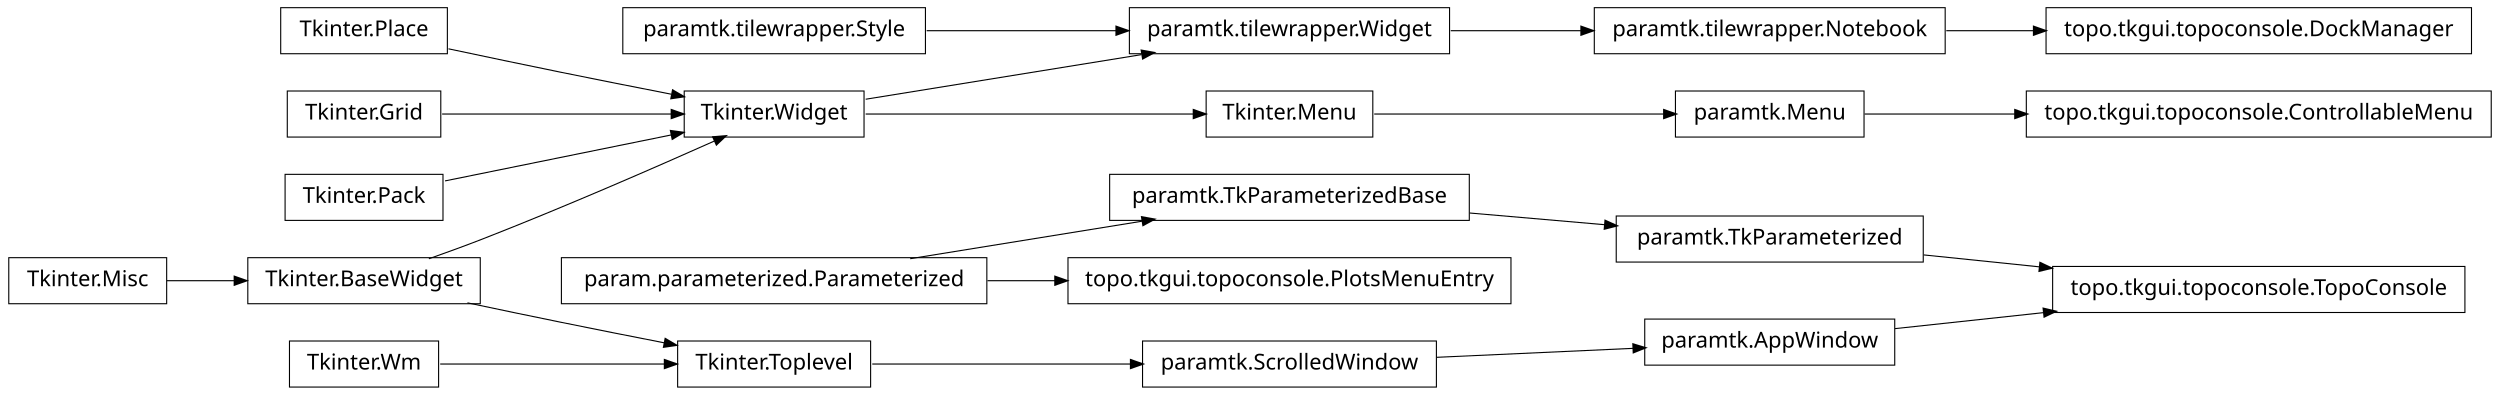
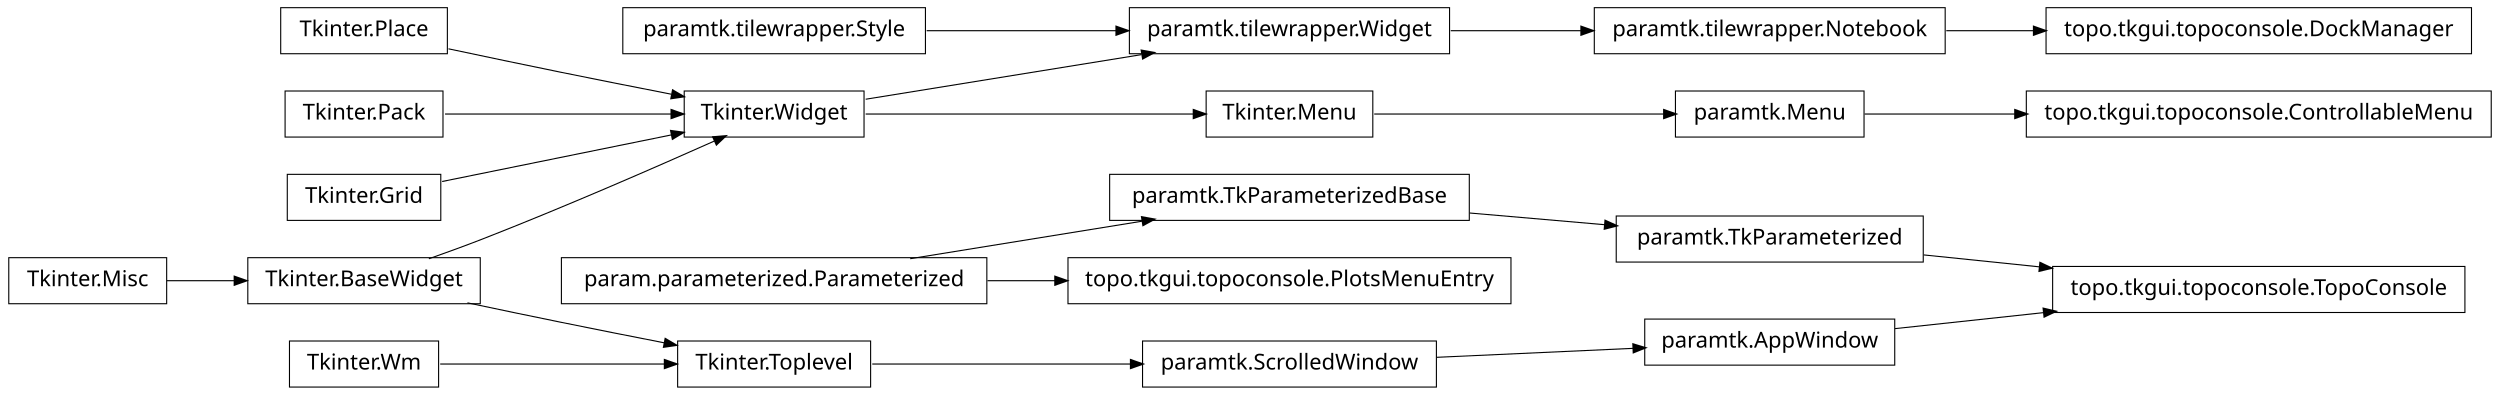
<svg xmlns="http://www.w3.org/2000/svg" width="1140pt" height="180pt" viewBox="0.00 0.00 1140.00 180.00">
  <g id="graph1" class="graph" transform="scale(1 1) rotate(0) translate(4 176)">
    <polygon fill="white" stroke="white" points="-4,5 -4,-176 1137,-176 1137,5 -4,5" />
    <g id="node1" class="node">
      <polygon fill="none" stroke="black" stroke-width="0.5" points="200,-172.5 124,-172.5 124,-151.5 200,-151.5 200,-172.5" />
      <text text-anchor="middle" x="162" y="-159.5" font-family="Vera" font-size="10.00">Tkinter.Place</text>
    </g>
-     <g id="node12" class="node">
+     <g id="node7" class="node">
      <polygon fill="none" stroke="black" stroke-width="0.5" points="390,-134.5 308,-134.5 308,-113.5 390,-113.5 390,-134.5" />
      <text text-anchor="middle" x="349" y="-121.5" font-family="Vera" font-size="10.00">Tkinter.Widget</text>
    </g>
-     <g id="edge40" class="edge">
+     <g id="edge16" class="edge">
      <path fill="none" stroke="black" stroke-width="0.5" d="M200.515,-153.74C216.441,-150.358 235.099,-146.439 252,-143 268.316,-139.68 286.199,-136.147 302.117,-133.04" />
      <polygon fill="black" stroke="black" points="302.862,-134.677 307.435,-132.003 302.193,-131.242 302.862,-134.677" />
    </g>
    <g id="node2" class="node">
+       <polygon fill="none" stroke="black" stroke-width="0.5" points="418,-172.5 280,-172.5 280,-151.5 418,-151.5 418,-172.5" />
+       <text text-anchor="middle" x="349" y="-159.5" font-family="Vera" font-size="10.00">paramtk.tilewrapper.Style</text>
+     </g>
+     <g id="node6" class="node">
+       <polygon fill="none" stroke="black" stroke-width="0.5" points="657,-172.5 511,-172.5 511,-151.5 657,-151.5 657,-172.5" />
+       <text text-anchor="middle" x="584" y="-159.5" font-family="Vera" font-size="10.00">paramtk.tilewrapper.Widget</text>
+     </g>
+     <g id="edge6" class="edge">
+       <path fill="none" stroke="black" stroke-width="0.5" d="M418.554,-162C445.693,-162 476.951,-162 504.939,-162" />
+       <polygon fill="black" stroke="black" points="505.125,-163.75 510.125,-162 505.125,-160.25 505.125,-163.75" />
+     </g>
+     <g id="node3" class="node">
+       <polygon fill="none" stroke="black" stroke-width="0.5" points="1132,-134.5 920,-134.5 920,-113.5 1132,-113.5 1132,-134.5" />
+       <text text-anchor="middle" x="1026" y="-121.5" font-family="Vera" font-size="10.00">topo.tkgui.topoconsole.ControllableMenu</text>
+     </g>
+     <g id="node4" class="node">
+       <polygon fill="none" stroke="black" stroke-width="0.5" points="846,-134.5 760,-134.5 760,-113.5 846,-113.5 846,-134.5" />
+       <text text-anchor="middle" x="803" y="-121.5" font-family="Vera" font-size="10.00">paramtk.Menu</text>
+     </g>
+     <g id="edge2" class="edge">
+       <path fill="none" stroke="black" stroke-width="0.5" d="M846.261,-124C866.009,-124 890.396,-124 914.767,-124" />
+       <polygon fill="black" stroke="black" points="914.965,-125.75 919.965,-124 914.965,-122.25 914.965,-125.75" />
+     </g>
+     <g id="node31" class="node">
+       <polygon fill="none" stroke="black" stroke-width="0.5" points="883,-172.5 723,-172.5 723,-151.5 883,-151.5 883,-172.5" />
+       <text text-anchor="middle" x="803" y="-159.5" font-family="Vera" font-size="10.00">paramtk.tilewrapper.Notebook</text>
+     </g>
+     <g id="edge28" class="edge">
+       <path fill="none" stroke="black" stroke-width="0.5" d="M657.533,-162C676.582,-162 697.265,-162 716.896,-162" />
+       <polygon fill="black" stroke="black" points="717.132,-163.75 722.132,-162 717.132,-160.25 717.132,-163.75" />
+     </g>
+     <g id="edge4" class="edge">
+       <path fill="none" stroke="black" stroke-width="0.5" d="M390.743,-130.75C425.581,-136.383 475.909,-144.521 516.472,-151.081" />
+       <polygon fill="black" stroke="black" points="516.659,-152.884 521.875,-151.954 517.218,-149.428 516.659,-152.884" />
+     </g>
+     <g id="node10" class="node">
+       <polygon fill="none" stroke="black" stroke-width="0.5" points="622,-134.5 546,-134.5 546,-113.5 622,-113.5 622,-134.5" />
+       <text text-anchor="middle" x="584" y="-121.5" font-family="Vera" font-size="10.00">Tkinter.Menu</text>
+     </g>
+     <g id="edge30" class="edge">
+       <path fill="none" stroke="black" stroke-width="0.5" d="M390.743,-124C432.821,-124 497.495,-124 540.269,-124" />
+       <polygon fill="black" stroke="black" points="540.373,-125.75 545.373,-124 540.373,-122.25 540.373,-125.75" />
+     </g>
+     <g id="edge8" class="edge">
+       <path fill="none" stroke="black" stroke-width="0.5" d="M622.649,-124C659.432,-124 714.908,-124 754.613,-124" />
+       <polygon fill="black" stroke="black" points="754.862,-125.75 759.862,-124 754.862,-122.25 754.862,-125.75" />
+     </g>
+     <g id="node12" class="node">
+       <polygon fill="none" stroke="black" stroke-width="0.5" points="873,-77.5 733,-77.5 733,-56.5 873,-56.5 873,-77.5" />
+       <text text-anchor="middle" x="803" y="-64.5" font-family="Vera" font-size="10.00">paramtk.TkParameterized</text>
+     </g>
+     <g id="node39" class="node">
      <polygon fill="none" stroke="black" stroke-width="0.5" points="1120,-54.5 932,-54.5 932,-33.5 1120,-33.5 1120,-54.5" />
      <text text-anchor="middle" x="1026" y="-41.5" font-family="Vera" font-size="10.00">topo.tkgui.topoconsole.TopoConsole</text>
    </g>
-     <g id="node3" class="node">
+     <g id="edge40" class="edge">
+       <path fill="none" stroke="black" stroke-width="0.5" d="M873.253,-59.754C890.057,-58.021 908.316,-56.138 926.172,-54.296" />
+       <polygon fill="black" stroke="black" points="926.401,-56.032 931.196,-53.778 926.042,-52.55 926.401,-56.032" />
+     </g>
+     <g id="node13" class="node">
+       <polygon fill="none" stroke="black" stroke-width="0.5" points="666,-96.5 502,-96.5 502,-75.5 666,-75.5 666,-96.5" />
+       <text text-anchor="middle" x="584" y="-83.5" font-family="Vera" font-size="10.00">paramtk.TkParameterizedBase</text>
+     </g>
+     <g id="edge10" class="edge">
+       <path fill="none" stroke="black" stroke-width="0.5" d="M666.171,-78.871C686.423,-77.114 708.007,-75.241 727.904,-73.515" />
+       <polygon fill="black" stroke="black" points="728.095,-75.255 732.925,-73.08 727.792,-71.768 728.095,-75.255" />
+     </g>
+     <g id="node15" class="node">
+       <polygon fill="none" stroke="black" stroke-width="0.5" points="215,-58.5 109,-58.5 109,-37.5 215,-37.5 215,-58.5" />
+       <text text-anchor="middle" x="162" y="-45.5" font-family="Vera" font-size="10.00">Tkinter.BaseWidget</text>
+     </g>
+     <g id="edge12" class="edge">
+       <path fill="none" stroke="black" stroke-width="0.5" d="M191.558,-58.001C199.532,-60.807 208.129,-63.932 216,-67 253.019,-81.427 295.06,-99.783 321.789,-111.708" />
+       <polygon fill="black" stroke="black" points="321.318,-113.414 326.597,-113.857 322.747,-110.219 321.318,-113.414" />
+     </g>
+     <g id="node23" class="node">
+       <polygon fill="none" stroke="black" stroke-width="0.5" points="393,-20.5 305,-20.5 305,0.5 393,0.5 393,-20.5" />
+       <text text-anchor="middle" x="349" y="-7.5" font-family="Vera" font-size="10.00">Tkinter.Toplevel</text>
+     </g>
+     <g id="edge20" class="edge">
+       <path fill="none" stroke="black" stroke-width="0.5" d="M209.15,-37.911C222.951,-34.994 238.073,-31.834 252,-29 267.259,-25.895 283.888,-22.604 298.998,-19.649" />
+       <polygon fill="black" stroke="black" points="299.488,-21.337 304.06,-18.66 298.818,-17.901 299.488,-21.337" />
+     </g>
+     <g id="node17" class="node">
+       <polygon fill="none" stroke="black" stroke-width="0.5" points="198,-134.5 126,-134.5 126,-113.5 198,-113.5 198,-134.5" />
+       <text text-anchor="middle" x="162" y="-121.5" font-family="Vera" font-size="10.00">Tkinter.Pack</text>
+     </g>
+     <g id="edge14" class="edge">
+       <path fill="none" stroke="black" stroke-width="0.5" d="M198.945,-124C228.549,-124 270.267,-124 302.204,-124" />
+       <polygon fill="black" stroke="black" points="302.243,-125.75 307.243,-124 302.243,-122.25 302.243,-125.75" />
+     </g>
+     <g id="node20" class="node">
+       <polygon fill="none" stroke="black" stroke-width="0.5" points="197,-96.5 127,-96.5 127,-75.5 197,-75.5 197,-96.5" />
+       <text text-anchor="middle" x="162" y="-83.5" font-family="Vera" font-size="10.00">Tkinter.Grid</text>
+     </g>
+     <g id="edge18" class="edge">
+       <path fill="none" stroke="black" stroke-width="0.5" d="M197.613,-93.237C227.287,-99.267 269.785,-107.903 302.203,-114.491" />
+       <polygon fill="black" stroke="black" points="302.068,-116.249 307.316,-115.53 302.765,-112.819 302.068,-116.249" />
+     </g>
+     <g id="node22" class="node">
+       <polygon fill="none" stroke="black" stroke-width="0.5" points="446,-58.5 252,-58.5 252,-37.5 446,-37.5 446,-58.5" />
+       <text text-anchor="middle" x="349" y="-45.5" font-family="Vera" font-size="10.00">param.parameterized.Parameterized</text>
+     </g>
+     <g id="edge34" class="edge">
+       <path fill="none" stroke="black" stroke-width="0.5" d="M411.051,-58.034C443.579,-63.294 483.462,-69.743 516.729,-75.122" />
+       <polygon fill="black" stroke="black" points="516.794,-76.905 522.009,-75.976 517.353,-73.45 516.794,-76.905" />
+     </g>
+     <g id="node37" class="node">
+       <polygon fill="none" stroke="black" stroke-width="0.5" points="685,-58.5 483,-58.5 483,-37.5 685,-37.5 685,-58.5" />
+       <text text-anchor="middle" x="584" y="-45.5" font-family="Vera" font-size="10.00">topo.tkgui.topoconsole.PlotsMenuEntry</text>
+     </g>
+     <g id="edge36" class="edge">
+       <path fill="none" stroke="black" stroke-width="0.5" d="M446.28,-48C456.48,-48 466.89,-48 477.189,-48" />
+       <polygon fill="black" stroke="black" points="477.235,-49.75 482.235,-48 477.235,-46.25 477.235,-49.75" />
+     </g>
+     <g id="node27" class="node">
+       <polygon fill="none" stroke="black" stroke-width="0.5" points="651,-20.5 517,-20.5 517,0.5 651,0.5 651,-20.5" />
+       <text text-anchor="middle" x="584" y="-7.5" font-family="Vera" font-size="10.00">paramtk.ScrolledWindow</text>
+     </g>
+     <g id="edge24" class="edge">
+       <path fill="none" stroke="black" stroke-width="0.5" d="M393.755,-10C427.019,-10 473.106,-10 511.588,-10" />
+       <polygon fill="black" stroke="black" points="511.724,-11.75 516.724,-10 511.724,-8.25 511.724,-11.75" />
+     </g>
+     <g id="node25" class="node">
+       <polygon fill="none" stroke="black" stroke-width="0.5" points="196,-20.5 128,-20.5 128,0.5 196,0.5 196,-20.5" />
+       <text text-anchor="middle" x="162" y="-7.5" font-family="Vera" font-size="10.00">Tkinter.Wm</text>
+     </g>
+     <g id="edge22" class="edge">
+       <path fill="none" stroke="black" stroke-width="0.5" d="M196.735,-10C225.509,-10 266.771,-10 299.085,-10" />
+       <polygon fill="black" stroke="black" points="299.191,-11.75 304.191,-10 299.191,-8.25 299.191,-11.75" />
+     </g>
+     <g id="node29" class="node">
      <polygon fill="none" stroke="black" stroke-width="0.5" points="860,-30.5 746,-30.5 746,-9.5 860,-9.5 860,-30.5" />
      <text text-anchor="middle" x="803" y="-17.5" font-family="Vera" font-size="10.00">paramtk.AppWindow</text>
    </g>
-     <g id="edge2" class="edge">
+     <g id="edge26" class="edge">
+       <path fill="none" stroke="black" stroke-width="0.5" d="M651.196,-13.068C679.722,-14.371 712.775,-15.88 740.742,-17.157" />
+       <polygon fill="black" stroke="black" points="740.827,-18.913 745.902,-17.393 740.987,-15.416 740.827,-18.913" />
+     </g>
+     <g id="edge38" class="edge">
      <path fill="none" stroke="black" stroke-width="0.5" d="M860.138,-26.149C880.774,-28.37 904.698,-30.945 927.844,-33.436" />
      <polygon fill="black" stroke="black" points="927.922,-35.205 933.081,-34 928.297,-31.725 927.922,-35.205" />
    </g>
-     <g id="node5" class="node">
-       <polygon fill="none" stroke="black" stroke-width="0.5" points="873,-77.5 733,-77.5 733,-56.5 873,-56.5 873,-77.5" />
-       <text text-anchor="middle" x="803" y="-64.5" font-family="Vera" font-size="10.00">paramtk.TkParameterized</text>
-     </g>
-     <g id="edge4" class="edge">
-       <path fill="none" stroke="black" stroke-width="0.5" d="M873.253,-59.754C890.057,-58.021 908.316,-56.138 926.172,-54.296" />
-       <polygon fill="black" stroke="black" points="926.401,-56.032 931.196,-53.778 926.042,-52.55 926.401,-56.032" />
-     </g>
-     <g id="node7" class="node">
-       <polygon fill="none" stroke="black" stroke-width="0.5" points="197,-134.5 127,-134.5 127,-113.5 197,-113.5 197,-134.5" />
-       <text text-anchor="middle" x="162" y="-121.5" font-family="Vera" font-size="10.00">Tkinter.Grid</text>
+     <g id="node42" class="node">
+       <polygon fill="none" stroke="black" stroke-width="0.5" points="1123,-172.5 929,-172.5 929,-151.5 1123,-151.5 1123,-172.5" />
+       <text text-anchor="middle" x="1026" y="-159.5" font-family="Vera" font-size="10.00">topo.tkgui.topoconsole.DockManager</text>
    </g>
    <g id="edge42" class="edge">
-       <path fill="none" stroke="black" stroke-width="0.5" d="M197.613,-124C227.287,-124 269.785,-124 302.203,-124" />
-       <polygon fill="black" stroke="black" points="302.316,-125.75 307.316,-124 302.316,-122.25 302.316,-125.75" />
+       <path fill="none" stroke="black" stroke-width="0.5" d="M883.508,-162C896.394,-162 909.88,-162 923.2,-162" />
+       <polygon fill="black" stroke="black" points="923.493,-163.75 928.493,-162 923.493,-160.25 923.493,-163.75" />
    </g>
-     <g id="node8" class="node">
-       <polygon fill="none" stroke="black" stroke-width="0.5" points="215,-58.5 109,-58.5 109,-37.5 215,-37.5 215,-58.5" />
-       <text text-anchor="middle" x="162" y="-45.5" font-family="Vera" font-size="10.00">Tkinter.BaseWidget</text>
-     </g>
-     <g id="edge36" class="edge">
-       <path fill="none" stroke="black" stroke-width="0.5" d="M191.558,-58.001C199.532,-60.807 208.129,-63.932 216,-67 253.019,-81.427 295.06,-99.783 321.789,-111.708" />
-       <polygon fill="black" stroke="black" points="321.318,-113.414 326.597,-113.857 322.747,-110.219 321.318,-113.414" />
-     </g>
-     <g id="node22" class="node">
-       <polygon fill="none" stroke="black" stroke-width="0.5" points="393,-20.5 305,-20.5 305,0.5 393,0.5 393,-20.5" />
-       <text text-anchor="middle" x="349" y="-7.5" font-family="Vera" font-size="10.00">Tkinter.Toplevel</text>
-     </g>
-     <g id="edge16" class="edge">
-       <path fill="none" stroke="black" stroke-width="0.5" d="M209.15,-37.911C222.951,-34.994 238.073,-31.834 252,-29 267.259,-25.895 283.888,-22.604 298.998,-19.649" />
-       <polygon fill="black" stroke="black" points="299.488,-21.337 304.06,-18.66 298.818,-17.901 299.488,-21.337" />
-     </g>
-     <g id="node9" class="node">
+     <g id="node33" class="node">
      <polygon fill="none" stroke="black" stroke-width="0.5" points="72,-58.5 2.84217e-14,-58.5 0,-37.5 72,-37.5 72,-58.5" />
      <text text-anchor="middle" x="36" y="-45.5" font-family="Vera" font-size="10.00">Tkinter.Misc</text>
    </g>
-     <g id="edge6" class="edge">
+     <g id="edge32" class="edge">
      <path fill="none" stroke="black" stroke-width="0.5" d="M72.106,-48C81.731,-48 92.385,-48 102.895,-48" />
      <polygon fill="black" stroke="black" points="103.038,-49.75 108.038,-48 103.038,-46.25 103.038,-49.75" />
    </g>
-     <g id="node11" class="node">
-       <polygon fill="none" stroke="black" stroke-width="0.5" points="657,-172.5 511,-172.5 511,-151.5 657,-151.5 657,-172.5" />
-       <text text-anchor="middle" x="584" y="-159.5" font-family="Vera" font-size="10.00">paramtk.tilewrapper.Widget</text>
-     </g>
-     <g id="node17" class="node">
-       <polygon fill="none" stroke="black" stroke-width="0.5" points="883,-172.5 723,-172.5 723,-151.5 883,-151.5 883,-172.5" />
-       <text text-anchor="middle" x="803" y="-159.5" font-family="Vera" font-size="10.00">paramtk.tilewrapper.Notebook</text>
-     </g>
-     <g id="edge30" class="edge">
-       <path fill="none" stroke="black" stroke-width="0.5" d="M657.533,-162C676.582,-162 697.265,-162 716.896,-162" />
-       <polygon fill="black" stroke="black" points="717.132,-163.75 722.132,-162 717.132,-160.25 717.132,-163.75" />
-     </g>
-     <g id="edge8" class="edge">
-       <path fill="none" stroke="black" stroke-width="0.5" d="M390.743,-130.75C425.581,-136.383 475.909,-144.521 516.472,-151.081" />
-       <polygon fill="black" stroke="black" points="516.659,-152.884 521.875,-151.954 517.218,-149.428 516.659,-152.884" />
-     </g>
-     <g id="node36" class="node">
-       <polygon fill="none" stroke="black" stroke-width="0.5" points="622,-134.5 546,-134.5 546,-113.5 622,-113.5 622,-134.5" />
-       <text text-anchor="middle" x="584" y="-121.5" font-family="Vera" font-size="10.00">Tkinter.Menu</text>
-     </g>
-     <g id="edge32" class="edge">
-       <path fill="none" stroke="black" stroke-width="0.5" d="M390.743,-124C432.821,-124 497.495,-124 540.269,-124" />
-       <polygon fill="black" stroke="black" points="540.373,-125.75 545.373,-124 540.373,-122.25 540.373,-125.75" />
-     </g>
-     <g id="node14" class="node">
-       <polygon fill="none" stroke="black" stroke-width="0.5" points="418,-172.5 280,-172.5 280,-151.5 418,-151.5 418,-172.5" />
-       <text text-anchor="middle" x="349" y="-159.5" font-family="Vera" font-size="10.00">paramtk.tilewrapper.Style</text>
-     </g>
-     <g id="edge10" class="edge">
-       <path fill="none" stroke="black" stroke-width="0.5" d="M418.554,-162C445.693,-162 476.951,-162 504.939,-162" />
-       <polygon fill="black" stroke="black" points="505.125,-163.75 510.125,-162 505.125,-160.25 505.125,-163.75" />
-     </g>
-     <g id="node16" class="node">
-       <polygon fill="none" stroke="black" stroke-width="0.5" points="1123,-172.5 929,-172.5 929,-151.5 1123,-151.5 1123,-172.5" />
-       <text text-anchor="middle" x="1026" y="-159.5" font-family="Vera" font-size="10.00">topo.tkgui.topoconsole.DockManager</text>
-     </g>
-     <g id="edge12" class="edge">
-       <path fill="none" stroke="black" stroke-width="0.5" d="M883.508,-162C896.394,-162 909.88,-162 923.2,-162" />
-       <polygon fill="black" stroke="black" points="923.493,-163.75 928.493,-162 923.493,-160.25 923.493,-163.75" />
-     </g>
-     <g id="node19" class="node">
-       <polygon fill="none" stroke="black" stroke-width="0.5" points="446,-58.5 252,-58.5 252,-37.5 446,-37.5 446,-58.5" />
-       <text text-anchor="middle" x="349" y="-45.5" font-family="Vera" font-size="10.00">param.parameterized.Parameterized</text>
-     </g>
-     <g id="node20" class="node">
-       <polygon fill="none" stroke="black" stroke-width="0.5" points="666,-96.5 502,-96.5 502,-75.5 666,-75.5 666,-96.5" />
-       <text text-anchor="middle" x="584" y="-83.5" font-family="Vera" font-size="10.00">paramtk.TkParameterizedBase</text>
-     </g>
-     <g id="edge24" class="edge">
-       <path fill="none" stroke="black" stroke-width="0.5" d="M411.051,-58.034C443.579,-63.294 483.462,-69.743 516.729,-75.122" />
-       <polygon fill="black" stroke="black" points="516.794,-76.905 522.009,-75.976 517.353,-73.45 516.794,-76.905" />
-     </g>
-     <g id="node32" class="node">
-       <polygon fill="none" stroke="black" stroke-width="0.5" points="685,-58.5 483,-58.5 483,-37.5 685,-37.5 685,-58.5" />
-       <text text-anchor="middle" x="584" y="-45.5" font-family="Vera" font-size="10.00">topo.tkgui.topoconsole.PlotsMenuEntry</text>
-     </g>
-     <g id="edge26" class="edge">
-       <path fill="none" stroke="black" stroke-width="0.5" d="M446.28,-48C456.48,-48 466.89,-48 477.189,-48" />
-       <polygon fill="black" stroke="black" points="477.235,-49.75 482.235,-48 477.235,-46.25 477.235,-49.75" />
-     </g>
-     <g id="edge14" class="edge">
-       <path fill="none" stroke="black" stroke-width="0.5" d="M666.171,-78.871C686.423,-77.114 708.007,-75.241 727.904,-73.515" />
-       <polygon fill="black" stroke="black" points="728.095,-75.255 732.925,-73.08 727.792,-71.768 728.095,-75.255" />
-     </g>
-     <g id="node29" class="node">
-       <polygon fill="none" stroke="black" stroke-width="0.5" points="651,-20.5 517,-20.5 517,0.5 651,0.5 651,-20.5" />
-       <text text-anchor="middle" x="584" y="-7.5" font-family="Vera" font-size="10.00">paramtk.ScrolledWindow</text>
-     </g>
-     <g id="edge22" class="edge">
-       <path fill="none" stroke="black" stroke-width="0.5" d="M393.755,-10C427.019,-10 473.106,-10 511.588,-10" />
-       <polygon fill="black" stroke="black" points="511.724,-11.75 516.724,-10 511.724,-8.25 511.724,-11.75" />
-     </g>
-     <g id="node24" class="node">
-       <polygon fill="none" stroke="black" stroke-width="0.5" points="196,-20.5 128,-20.5 128,0.5 196,0.5 196,-20.5" />
-       <text text-anchor="middle" x="162" y="-7.5" font-family="Vera" font-size="10.00">Tkinter.Wm</text>
-     </g>
-     <g id="edge18" class="edge">
-       <path fill="none" stroke="black" stroke-width="0.5" d="M196.735,-10C225.509,-10 266.771,-10 299.085,-10" />
-       <polygon fill="black" stroke="black" points="299.191,-11.75 304.191,-10 299.191,-8.25 299.191,-11.75" />
-     </g>
-     <g id="node26" class="node">
-       <polygon fill="none" stroke="black" stroke-width="0.5" points="1132,-134.5 920,-134.5 920,-113.5 1132,-113.5 1132,-134.5" />
-       <text text-anchor="middle" x="1026" y="-121.5" font-family="Vera" font-size="10.00">topo.tkgui.topoconsole.ControllableMenu</text>
-     </g>
-     <g id="node27" class="node">
-       <polygon fill="none" stroke="black" stroke-width="0.5" points="846,-134.5 760,-134.5 760,-113.5 846,-113.5 846,-134.5" />
-       <text text-anchor="middle" x="803" y="-121.5" font-family="Vera" font-size="10.00">paramtk.Menu</text>
-     </g>
-     <g id="edge20" class="edge">
-       <path fill="none" stroke="black" stroke-width="0.5" d="M846.261,-124C866.009,-124 890.396,-124 914.767,-124" />
-       <polygon fill="black" stroke="black" points="914.965,-125.75 919.965,-124 914.965,-122.25 914.965,-125.75" />
-     </g>
-     <g id="edge28" class="edge">
-       <path fill="none" stroke="black" stroke-width="0.5" d="M651.196,-13.068C679.722,-14.371 712.775,-15.88 740.742,-17.157" />
-       <polygon fill="black" stroke="black" points="740.827,-18.913 745.902,-17.393 740.987,-15.416 740.827,-18.913" />
-     </g>
-     <g id="edge34" class="edge">
-       <path fill="none" stroke="black" stroke-width="0.5" d="M622.649,-124C659.432,-124 714.908,-124 754.613,-124" />
-       <polygon fill="black" stroke="black" points="754.862,-125.75 759.862,-124 754.862,-122.25 754.862,-125.75" />
-     </g>
-     <g id="node40" class="node">
-       <polygon fill="none" stroke="black" stroke-width="0.5" points="198,-96.5 126,-96.5 126,-75.5 198,-75.5 198,-96.5" />
-       <text text-anchor="middle" x="162" y="-83.5" font-family="Vera" font-size="10.00">Tkinter.Pack</text>
-     </g>
-     <g id="edge38" class="edge">
-       <path fill="none" stroke="black" stroke-width="0.5" d="M198.945,-93.508C228.549,-99.523 270.267,-108.001 302.204,-114.491" />
-       <polygon fill="black" stroke="black" points="301.994,-116.234 307.243,-115.515 302.691,-112.804 301.994,-116.234" />
-     </g>
  </g>
</svg>
